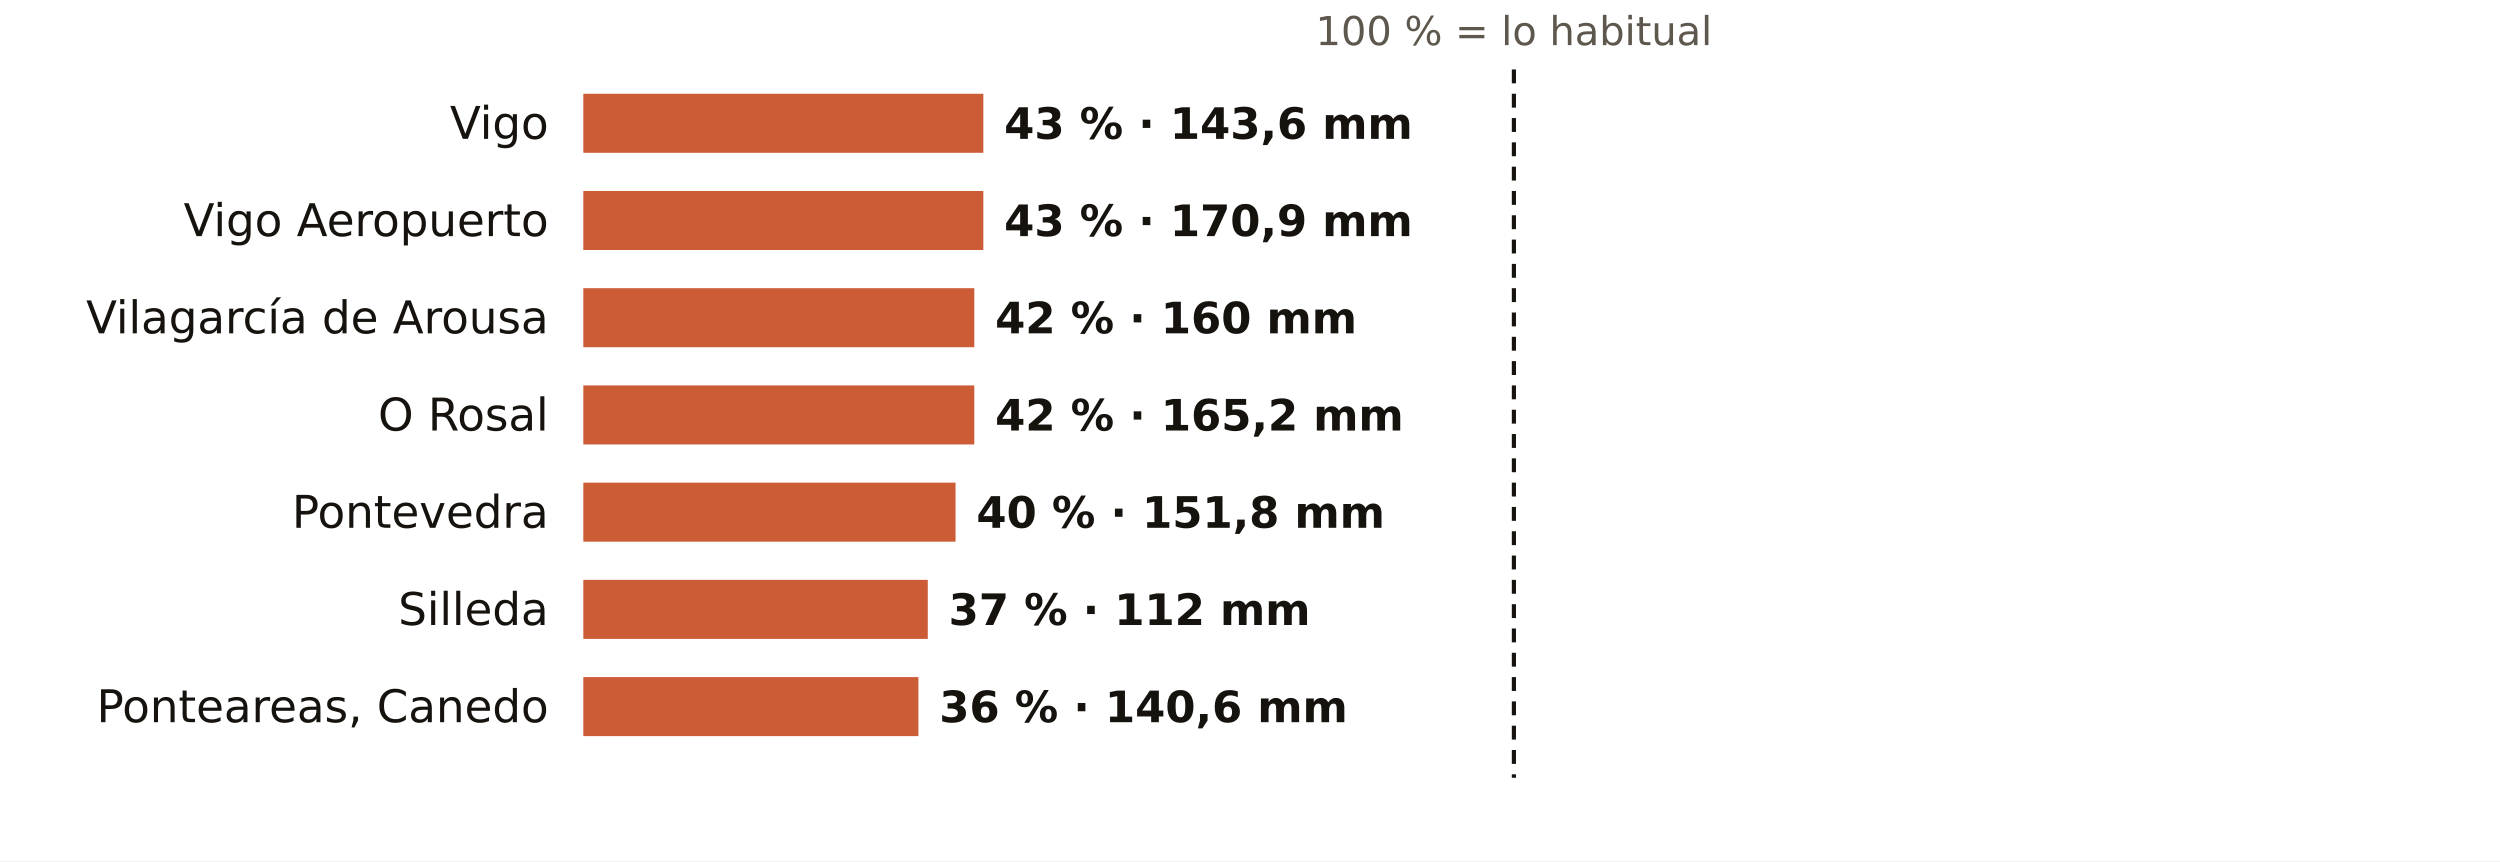
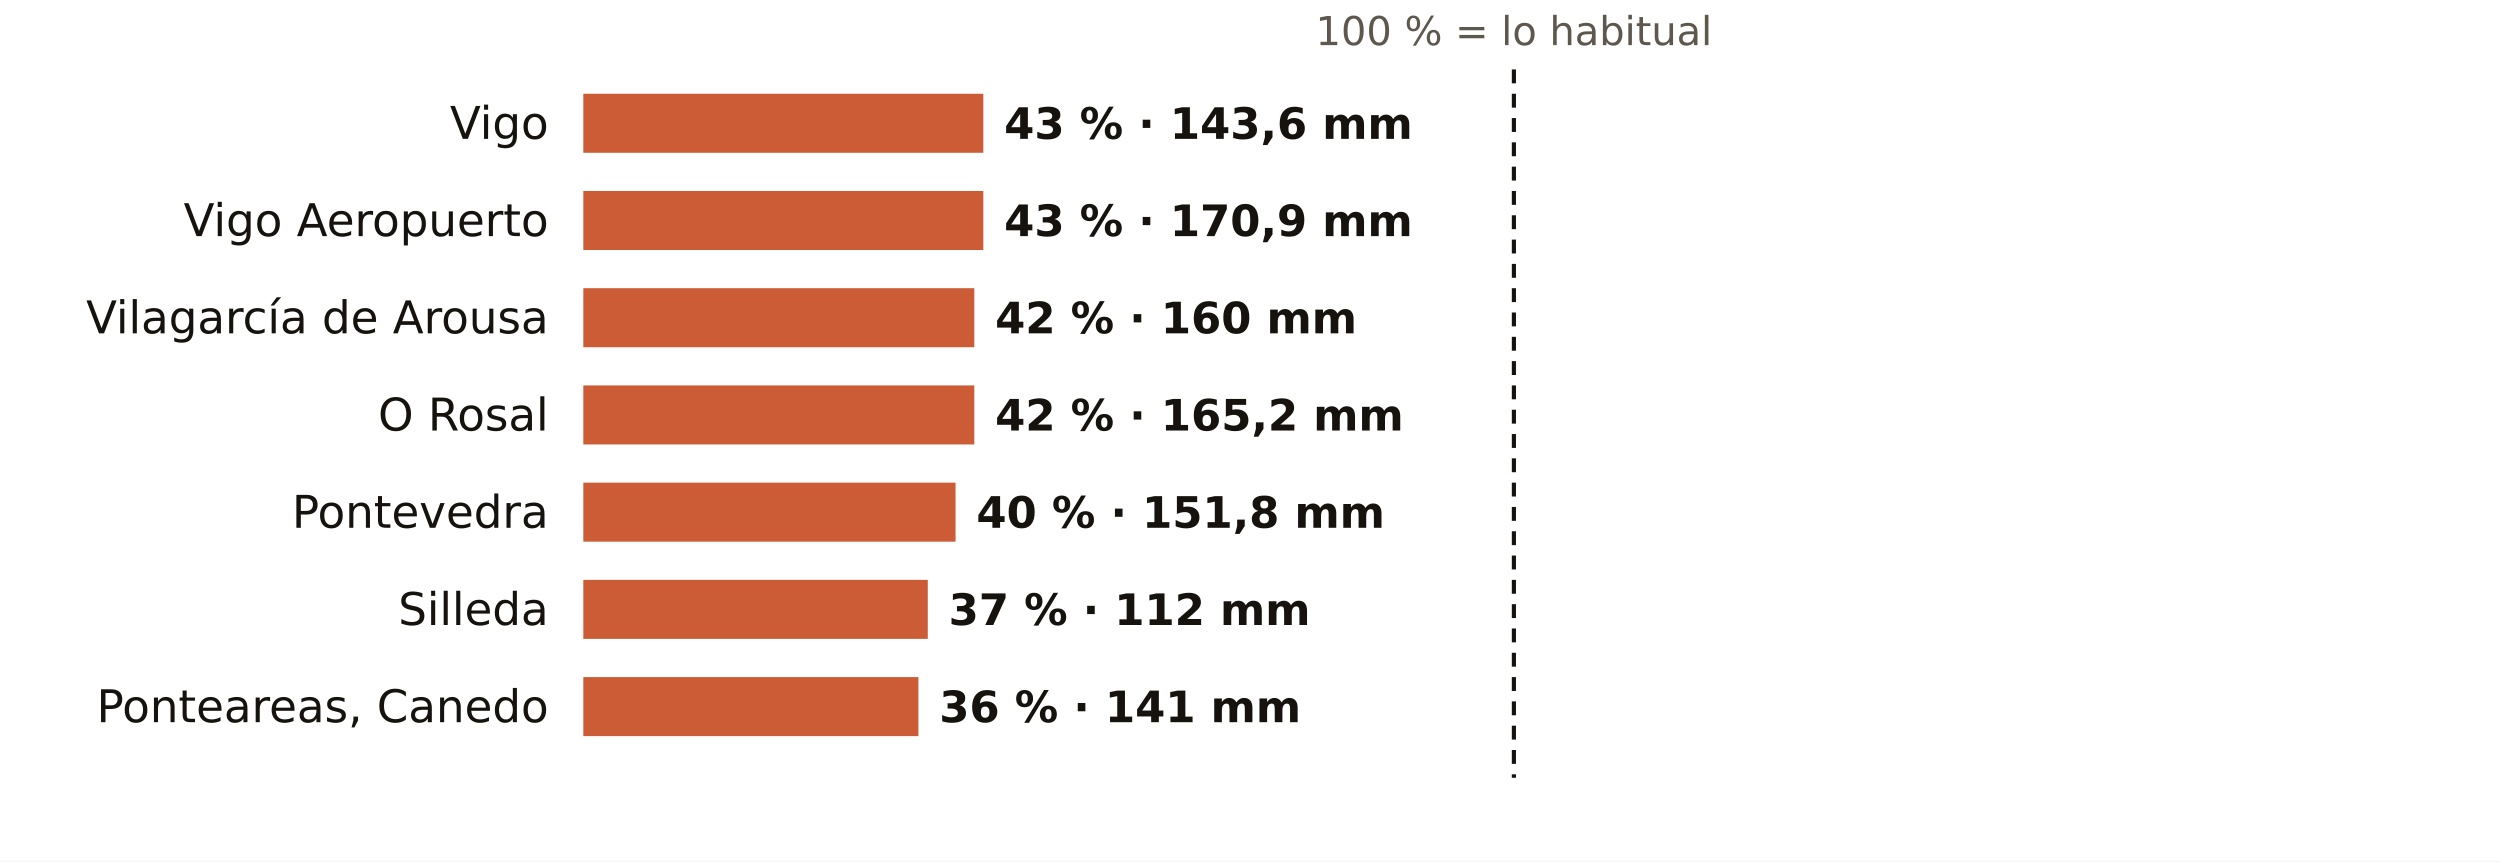
<svg xmlns="http://www.w3.org/2000/svg" viewBox="0 0 720 248" width="720" height="248" role="img" aria-label="El otoño en los pluviómetros de AEMET de Pontevedra: % de lo habitual">
  <rect width="720" height="248" fill="#FFFFFF" />
  <text x="436.0" y="13.0" font-size="11.5" fill="#5E574E" text-anchor="middle" font-weight="400" font-family="Public Sans, DejaVu Sans, Arial, sans-serif">100 % = lo habitual</text>
  <text x="158.0" y="40.0" font-size="13" fill="#16130F" text-anchor="end" font-weight="500" font-family="Public Sans, DejaVu Sans, Arial, sans-serif">Vigo</text>
  <rect x="168" y="27" width="115.2" height="17" fill="#C4461A" opacity="0.88" />
  <text x="289.2" y="40.0" font-size="12.5" fill="#16130F" text-anchor="start" font-weight="600" font-family="Public Sans, DejaVu Sans, Arial, sans-serif">43 % · 143,6 mm</text>
  <text x="158.0" y="68.0" font-size="13" fill="#16130F" text-anchor="end" font-weight="500" font-family="Public Sans, DejaVu Sans, Arial, sans-serif">Vigo Aeropuerto</text>
  <rect x="168" y="55" width="115.2" height="17" fill="#C4461A" opacity="0.88" />
  <text x="289.2" y="68.0" font-size="12.5" fill="#16130F" text-anchor="start" font-weight="600" font-family="Public Sans, DejaVu Sans, Arial, sans-serif">43 % · 170,9 mm</text>
  <text x="158.0" y="96.0" font-size="13" fill="#16130F" text-anchor="end" font-weight="500" font-family="Public Sans, DejaVu Sans, Arial, sans-serif">Vilagarcía de Arousa</text>
  <rect x="168" y="83" width="112.6" height="17" fill="#C4461A" opacity="0.88" />
  <text x="286.6" y="96.0" font-size="12.5" fill="#16130F" text-anchor="start" font-weight="600" font-family="Public Sans, DejaVu Sans, Arial, sans-serif">42 % · 160 mm</text>
  <text x="158.0" y="124.0" font-size="13" fill="#16130F" text-anchor="end" font-weight="500" font-family="Public Sans, DejaVu Sans, Arial, sans-serif">O Rosal</text>
  <rect x="168" y="111" width="112.6" height="17" fill="#C4461A" opacity="0.88" />
  <text x="286.6" y="124.0" font-size="12.5" fill="#16130F" text-anchor="start" font-weight="600" font-family="Public Sans, DejaVu Sans, Arial, sans-serif">42 % · 165,2 mm</text>
  <text x="158.0" y="152.0" font-size="13" fill="#16130F" text-anchor="end" font-weight="500" font-family="Public Sans, DejaVu Sans, Arial, sans-serif">Pontevedra</text>
  <rect x="168" y="139" width="107.2" height="17" fill="#C4461A" opacity="0.88" />
  <text x="281.2" y="152.0" font-size="12.5" fill="#16130F" text-anchor="start" font-weight="600" font-family="Public Sans, DejaVu Sans, Arial, sans-serif">40 % · 151,8 mm</text>
  <text x="158.0" y="180.0" font-size="13" fill="#16130F" text-anchor="end" font-weight="500" font-family="Public Sans, DejaVu Sans, Arial, sans-serif">Silleda</text>
  <rect x="168" y="167" width="99.2" height="17" fill="#C4461A" opacity="0.88" />
  <text x="273.2" y="180.0" font-size="12.5" fill="#16130F" text-anchor="start" font-weight="600" font-family="Public Sans, DejaVu Sans, Arial, sans-serif">37 % · 112 mm</text>
  <text x="158.0" y="208.0" font-size="13" fill="#16130F" text-anchor="end" font-weight="500" font-family="Public Sans, DejaVu Sans, Arial, sans-serif">Ponteareas, Canedo</text>
  <rect x="168" y="195" width="96.5" height="17" fill="#C4461A" opacity="0.88" />
-   <text x="270.5" y="208.0" font-size="12.5" fill="#16130F" text-anchor="start" font-weight="600" font-family="Public Sans, DejaVu Sans, Arial, sans-serif">36 % · 140,6 mm</text>
+   <text x="270.5" y="208.0" font-size="12.5" fill="#16130F" text-anchor="start" font-weight="600" font-family="Public Sans, DejaVu Sans, Arial, sans-serif">36 % · 141 mm</text>
  <line x1="436.0" x2="436.0" y1="20" y2="224" stroke="#16130F" stroke-width="1.2" stroke-dasharray="4 3" />
</svg>
